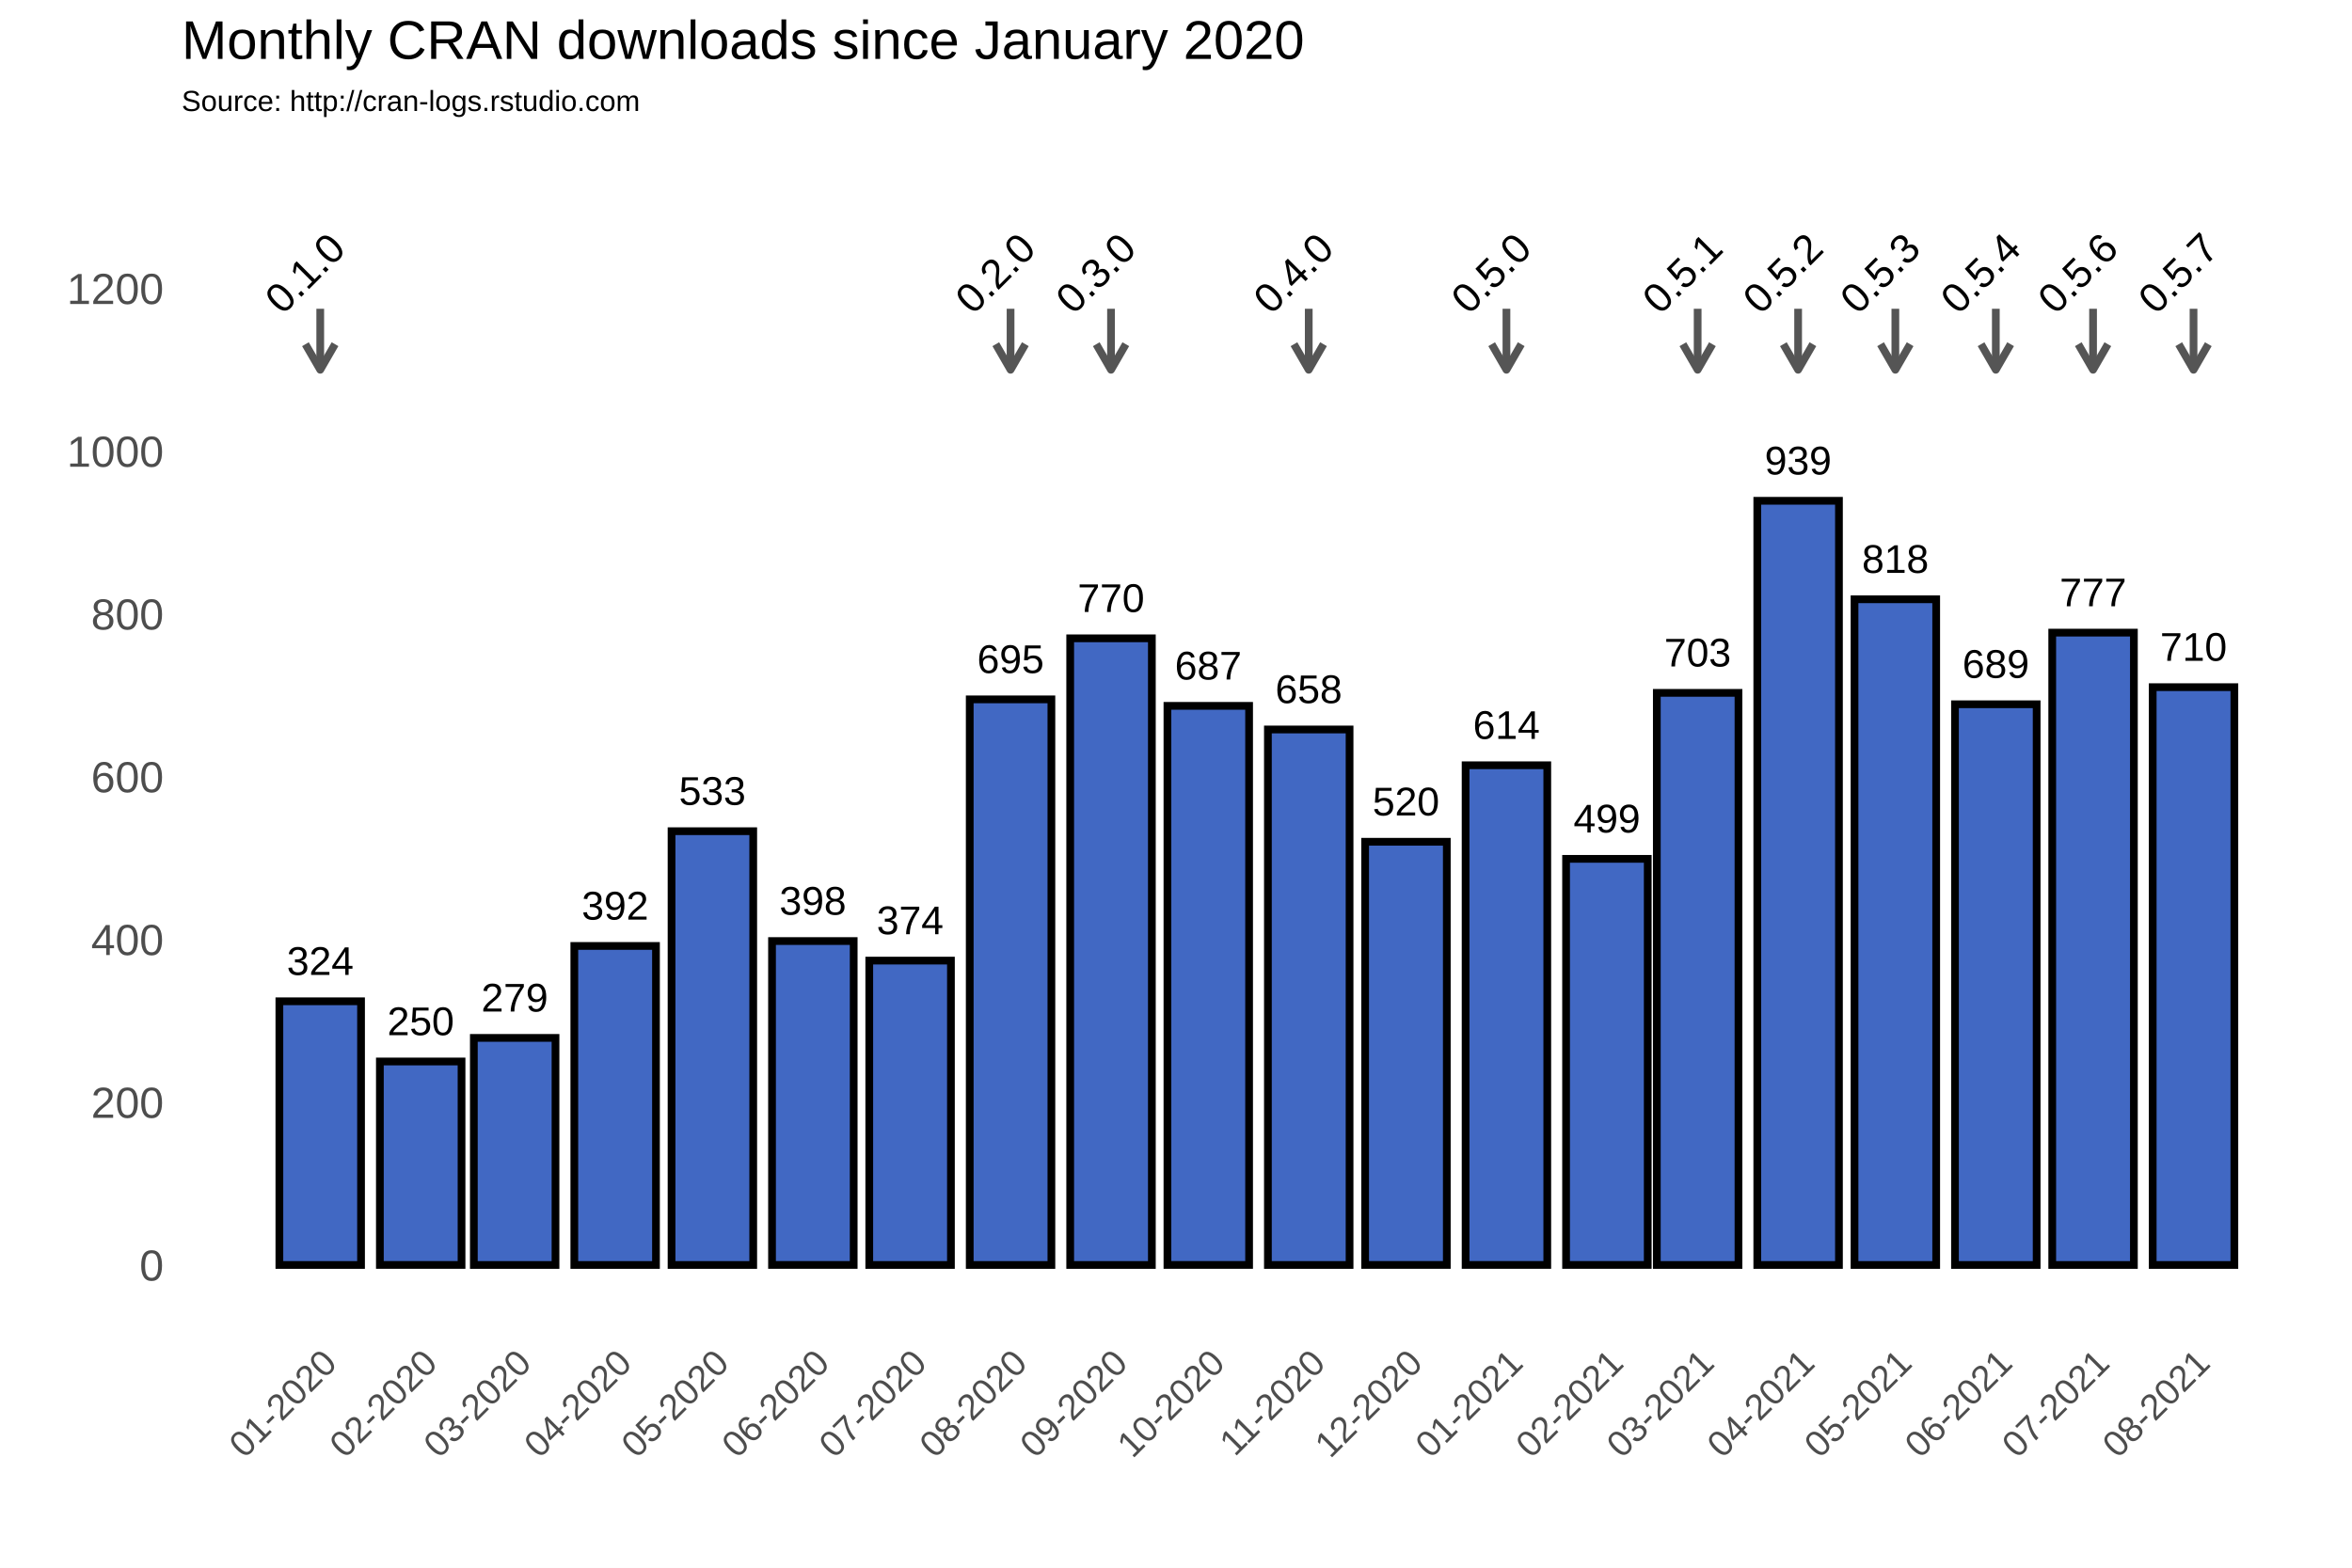
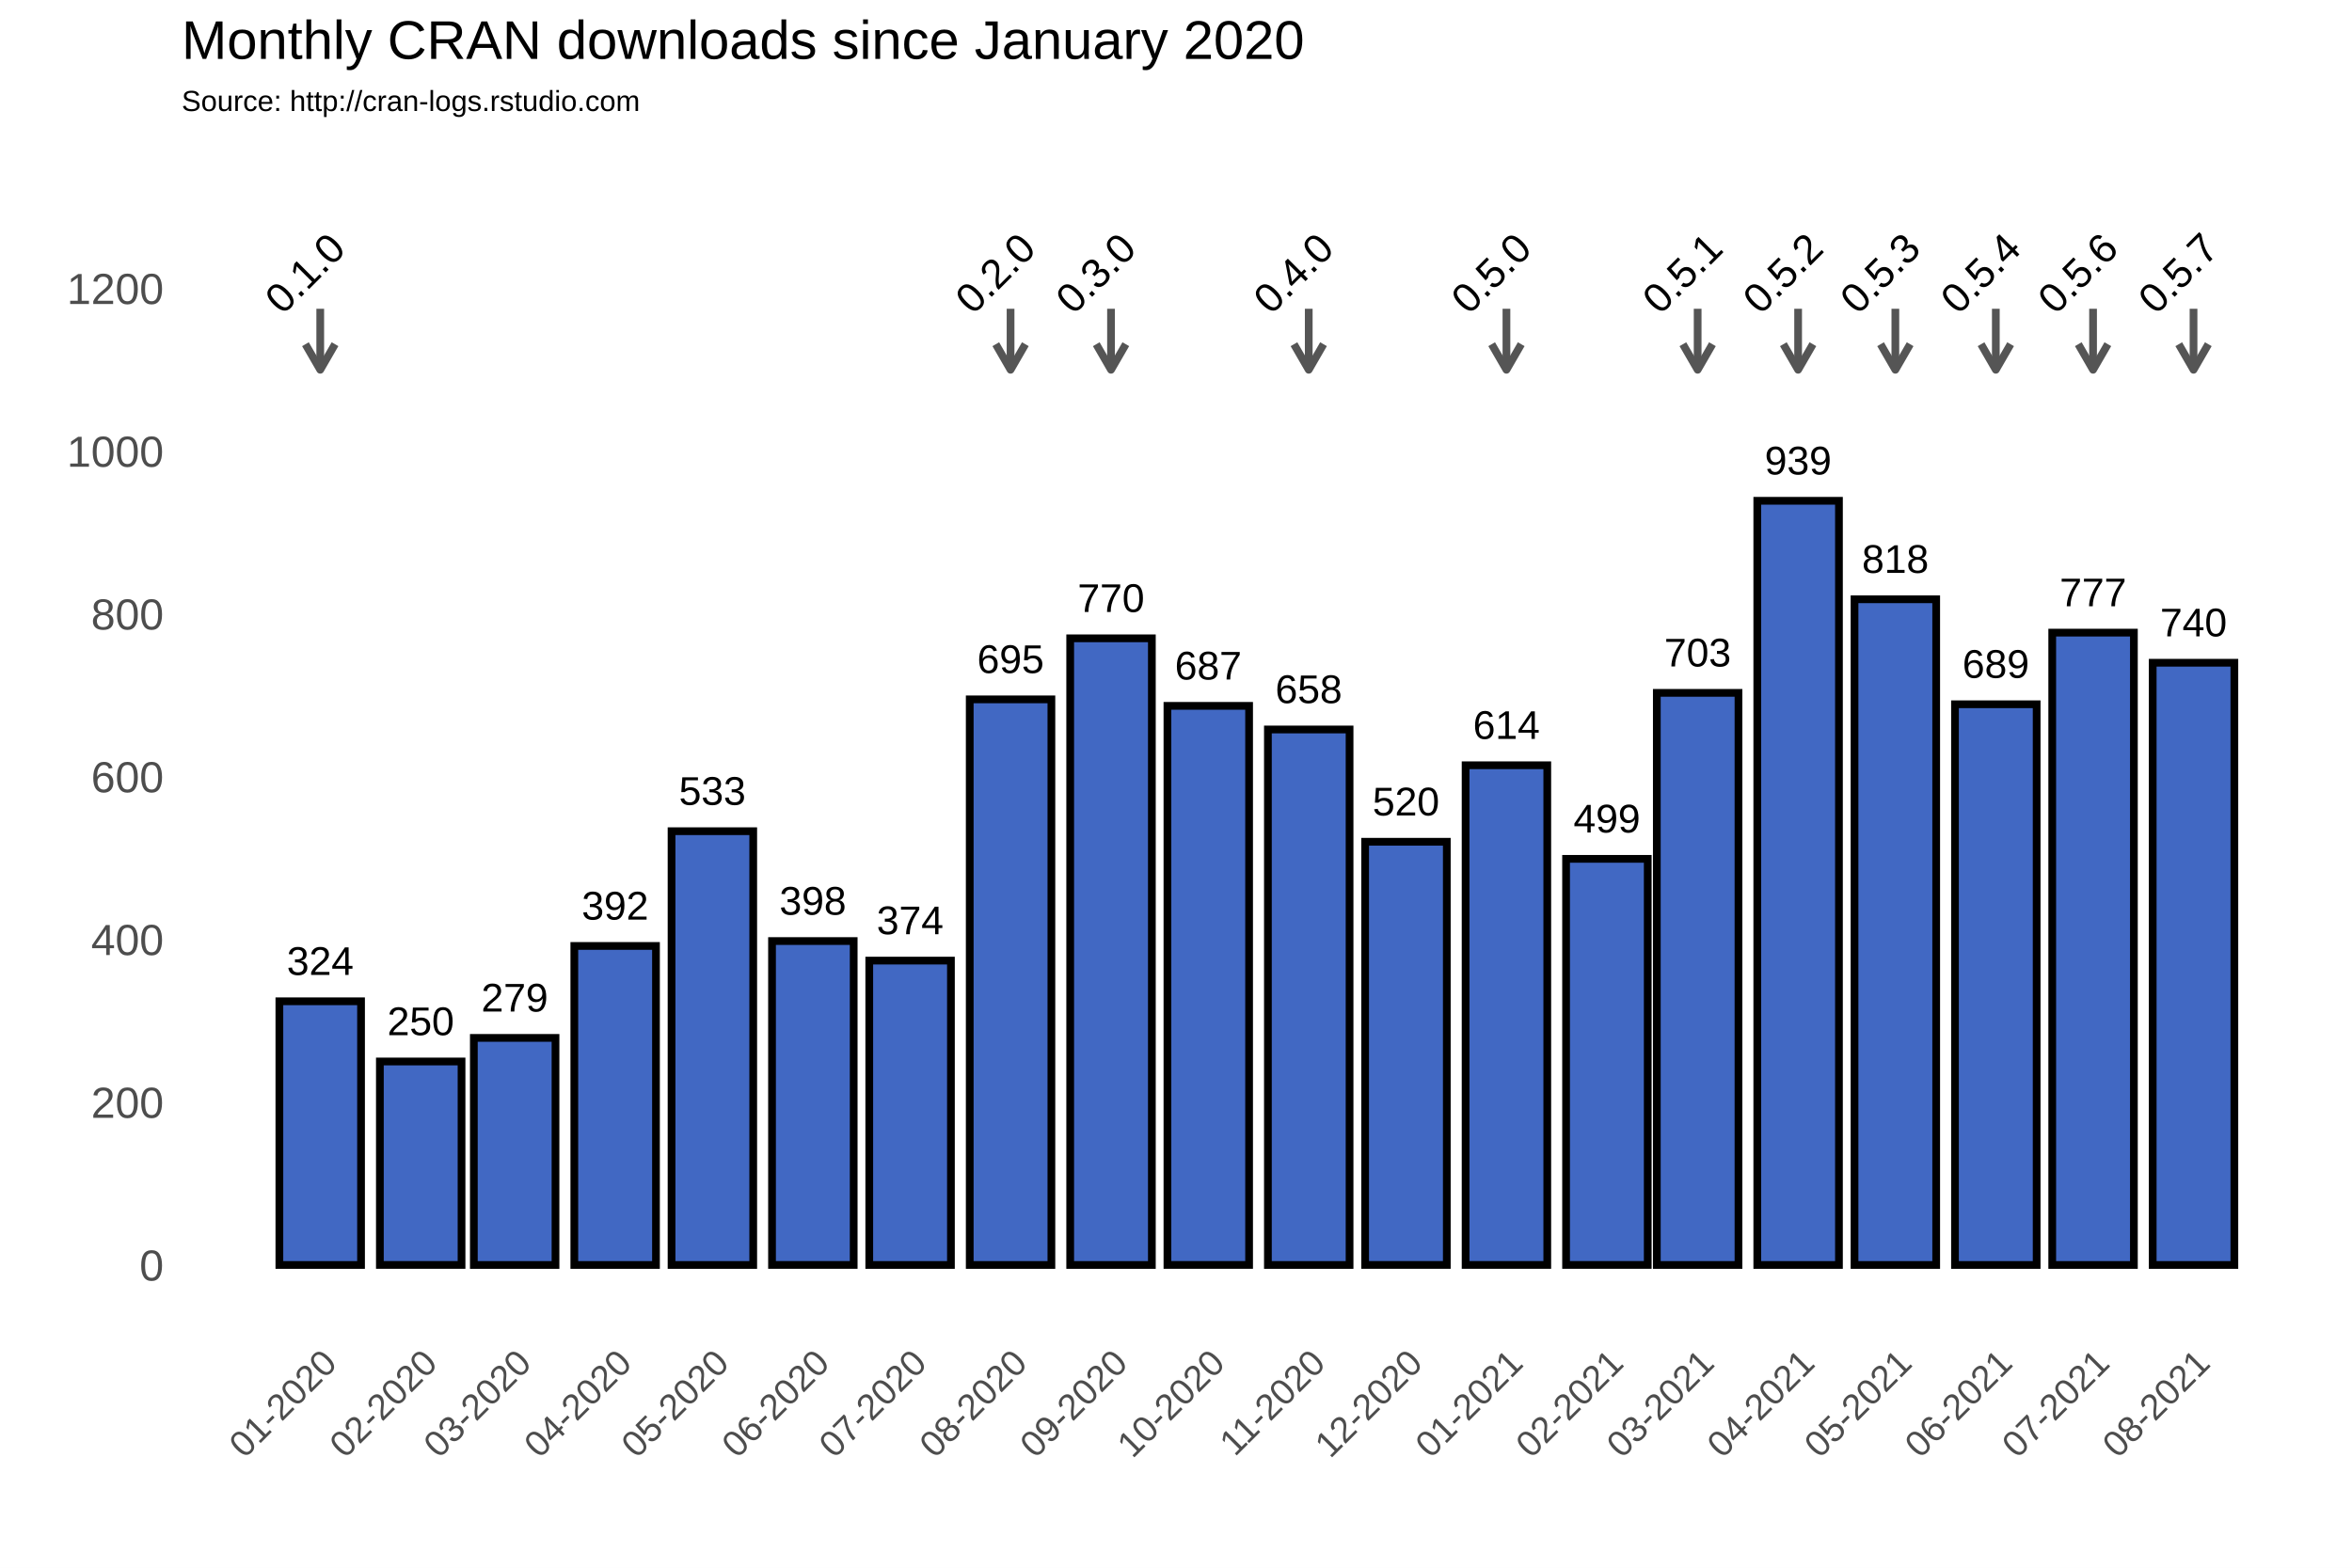
<svg xmlns="http://www.w3.org/2000/svg" class="svglite" width="648.00pt" height="432.00pt" viewBox="0 0 648.00 432.00">
  <defs>
    <style type="text/css">
    .svglite line, .svglite polyline, .svglite polygon, .svglite path, .svglite rect, .svglite circle {
      fill: none;
      stroke: #000000;
      stroke-linecap: round;
      stroke-linejoin: round;
      stroke-miterlimit: 10.00;
    }
  </style>
  </defs>
  <rect width="100%" height="100%" style="stroke: none; fill: #FFFFFF;" />
  <defs>
    <clipPath id="cpMC4wMHw2NDguMDB8MC4wMHw0MzIuMDA=">
      <rect x="0.00" y="0.00" width="648.00" height="432.00" />
    </clipPath>
  </defs>
  <g clip-path="url(#cpMC4wMHw2NDguMDB8MC4wMHw0MzIuMDA=)">
    <rect x="0.00" y="0.00" width="648.00" height="432.00" style="stroke-width: 1.07; stroke: #FFFFFF; fill: #FFFFFF;" />
  </g>
  <defs>
    <clipPath id="cpNTAuMDR8NjQyLjUyfDM3Ljc2fDM2My4zOA==">
      <rect x="50.04" y="37.76" width="592.48" height="325.62" />
    </clipPath>
  </defs>
  <g clip-path="url(#cpNTAuMDR8NjQyLjUyfDM3Ljc2fDM2My4zOA==)">
    <rect x="50.04" y="37.76" width="592.48" height="325.62" style="stroke-width: 1.07; stroke: none;" />
    <polyline points="50.04,326.15 642.52,326.15 " style="stroke-width: 0.53; stroke: #FFFFFF; stroke-linecap: butt;" />
    <polyline points="50.04,281.30 642.52,281.30 " style="stroke-width: 0.53; stroke: #FFFFFF; stroke-linecap: butt;" />
    <polyline points="50.04,236.45 642.52,236.45 " style="stroke-width: 0.53; stroke: #FFFFFF; stroke-linecap: butt;" />
    <polyline points="50.04,191.60 642.52,191.60 " style="stroke-width: 0.53; stroke: #FFFFFF; stroke-linecap: butt;" />
    <polyline points="50.04,146.75 642.52,146.75 " style="stroke-width: 0.53; stroke: #FFFFFF; stroke-linecap: butt;" />
    <polyline points="50.04,101.90 642.52,101.90 " style="stroke-width: 0.53; stroke: #FFFFFF; stroke-linecap: butt;" />
    <polyline points="50.04,57.04 642.52,57.04 " style="stroke-width: 0.53; stroke: #FFFFFF; stroke-linecap: butt;" />
    <polyline points="60.54,363.38 60.54,37.76 " style="stroke-width: 0.53; stroke: #FFFFFF; stroke-linecap: butt;" />
    <polyline points="74.38,363.38 74.38,37.76 " style="stroke-width: 0.53; stroke: #FFFFFF; stroke-linecap: butt;" />
    <polyline points="102.07,363.38 102.07,37.76 " style="stroke-width: 0.53; stroke: #FFFFFF; stroke-linecap: butt;" />
    <polyline points="128.85,363.38 128.85,37.76 " style="stroke-width: 0.53; stroke: #FFFFFF; stroke-linecap: butt;" />
    <polyline points="155.64,363.38 155.64,37.76 " style="stroke-width: 0.53; stroke: #FFFFFF; stroke-linecap: butt;" />
    <polyline points="182.88,363.38 182.88,37.76 " style="stroke-width: 0.53; stroke: #FFFFFF; stroke-linecap: butt;" />
    <polyline points="210.11,363.38 210.11,37.76 " style="stroke-width: 0.53; stroke: #FFFFFF; stroke-linecap: butt;" />
    <polyline points="237.34,363.38 237.34,37.76 " style="stroke-width: 0.53; stroke: #FFFFFF; stroke-linecap: butt;" />
    <polyline points="264.58,363.38 264.58,37.76 " style="stroke-width: 0.53; stroke: #FFFFFF; stroke-linecap: butt;" />
    <polyline points="292.26,363.38 292.26,37.76 " style="stroke-width: 0.53; stroke: #FFFFFF; stroke-linecap: butt;" />
    <polyline points="319.49,363.38 319.49,37.76 " style="stroke-width: 0.53; stroke: #FFFFFF; stroke-linecap: butt;" />
    <polyline points="346.73,363.38 346.73,37.76 " style="stroke-width: 0.53; stroke: #FFFFFF; stroke-linecap: butt;" />
    <polyline points="373.96,363.38 373.96,37.76 " style="stroke-width: 0.53; stroke: #FFFFFF; stroke-linecap: butt;" />
    <polyline points="401.20,363.38 401.20,37.76 " style="stroke-width: 0.53; stroke: #FFFFFF; stroke-linecap: butt;" />
    <polyline points="428.88,363.38 428.88,37.76 " style="stroke-width: 0.53; stroke: #FFFFFF; stroke-linecap: butt;" />
    <polyline points="455.22,363.38 455.22,37.76 " style="stroke-width: 0.53; stroke: #FFFFFF; stroke-linecap: butt;" />
    <polyline points="481.56,363.38 481.56,37.76 " style="stroke-width: 0.53; stroke: #FFFFFF; stroke-linecap: butt;" />
    <polyline points="508.80,363.38 508.80,37.76 " style="stroke-width: 0.53; stroke: #FFFFFF; stroke-linecap: butt;" />
    <polyline points="536.03,363.38 536.03,37.76 " style="stroke-width: 0.53; stroke: #FFFFFF; stroke-linecap: butt;" />
    <polyline points="563.26,363.38 563.26,37.76 " style="stroke-width: 0.53; stroke: #FFFFFF; stroke-linecap: butt;" />
    <polyline points="590.50,363.38 590.50,37.76 " style="stroke-width: 0.53; stroke: #FFFFFF; stroke-linecap: butt;" />
    <polyline points="618.18,363.38 618.18,37.76 " style="stroke-width: 0.53; stroke: #FFFFFF; stroke-linecap: butt;" />
    <polyline points="632.02,363.38 632.02,37.76 " style="stroke-width: 0.53; stroke: #FFFFFF; stroke-linecap: butt;" />
    <polyline points="50.04,348.58 642.52,348.58 " style="stroke-width: 1.07; stroke: #FFFFFF; stroke-linecap: butt;" />
    <polyline points="50.04,303.73 642.52,303.73 " style="stroke-width: 1.07; stroke: #FFFFFF; stroke-linecap: butt;" />
    <polyline points="50.04,258.88 642.52,258.88 " style="stroke-width: 1.07; stroke: #FFFFFF; stroke-linecap: butt;" />
    <polyline points="50.04,214.02 642.52,214.02 " style="stroke-width: 1.07; stroke: #FFFFFF; stroke-linecap: butt;" />
    <polyline points="50.04,169.17 642.52,169.17 " style="stroke-width: 1.07; stroke: #FFFFFF; stroke-linecap: butt;" />
    <polyline points="50.04,124.32 642.52,124.32 " style="stroke-width: 1.07; stroke: #FFFFFF; stroke-linecap: butt;" />
    <polyline points="50.04,79.47 642.52,79.47 " style="stroke-width: 1.07; stroke: #FFFFFF; stroke-linecap: butt;" />
    <polyline points="88.23,363.38 88.23,37.76 " style="stroke-width: 1.07; stroke: #FFFFFF; stroke-linecap: butt;" />
    <polyline points="115.91,363.38 115.91,37.76 " style="stroke-width: 1.07; stroke: #FFFFFF; stroke-linecap: butt;" />
    <polyline points="141.80,363.38 141.80,37.76 " style="stroke-width: 1.07; stroke: #FFFFFF; stroke-linecap: butt;" />
    <polyline points="169.48,363.38 169.48,37.76 " style="stroke-width: 1.07; stroke: #FFFFFF; stroke-linecap: butt;" />
    <polyline points="196.27,363.38 196.27,37.76 " style="stroke-width: 1.07; stroke: #FFFFFF; stroke-linecap: butt;" />
    <polyline points="223.95,363.38 223.95,37.76 " style="stroke-width: 1.07; stroke: #FFFFFF; stroke-linecap: butt;" />
    <polyline points="250.74,363.38 250.74,37.76 " style="stroke-width: 1.07; stroke: #FFFFFF; stroke-linecap: butt;" />
    <polyline points="278.42,363.38 278.42,37.76 " style="stroke-width: 1.07; stroke: #FFFFFF; stroke-linecap: butt;" />
    <polyline points="306.10,363.38 306.10,37.76 " style="stroke-width: 1.07; stroke: #FFFFFF; stroke-linecap: butt;" />
    <polyline points="332.89,363.38 332.89,37.76 " style="stroke-width: 1.07; stroke: #FFFFFF; stroke-linecap: butt;" />
    <polyline points="360.57,363.38 360.57,37.76 " style="stroke-width: 1.07; stroke: #FFFFFF; stroke-linecap: butt;" />
    <polyline points="387.36,363.38 387.36,37.76 " style="stroke-width: 1.07; stroke: #FFFFFF; stroke-linecap: butt;" />
    <polyline points="415.04,363.38 415.04,37.76 " style="stroke-width: 1.07; stroke: #FFFFFF; stroke-linecap: butt;" />
    <polyline points="442.72,363.38 442.72,37.76 " style="stroke-width: 1.07; stroke: #FFFFFF; stroke-linecap: butt;" />
    <polyline points="467.72,363.38 467.72,37.76 " style="stroke-width: 1.07; stroke: #FFFFFF; stroke-linecap: butt;" />
    <polyline points="495.40,363.38 495.40,37.76 " style="stroke-width: 1.07; stroke: #FFFFFF; stroke-linecap: butt;" />
    <polyline points="522.19,363.38 522.19,37.76 " style="stroke-width: 1.07; stroke: #FFFFFF; stroke-linecap: butt;" />
    <polyline points="549.87,363.38 549.87,37.76 " style="stroke-width: 1.07; stroke: #FFFFFF; stroke-linecap: butt;" />
    <polyline points="576.66,363.38 576.66,37.76 " style="stroke-width: 1.07; stroke: #FFFFFF; stroke-linecap: butt;" />
    <polyline points="604.34,363.38 604.34,37.76 " style="stroke-width: 1.07; stroke: #FFFFFF; stroke-linecap: butt;" />
    <rect x="76.97" y="275.92" width="22.50" height="72.66" style="stroke-width: 2.13; stroke-linecap: square; stroke-linejoin: miter; fill: #4168C3;" />
    <rect x="104.66" y="292.51" width="22.50" height="56.06" style="stroke-width: 2.13; stroke-linecap: square; stroke-linejoin: miter; fill: #4168C3;" />
    <rect x="130.55" y="286.01" width="22.50" height="62.57" style="stroke-width: 2.13; stroke-linecap: square; stroke-linejoin: miter; fill: #4168C3;" />
    <rect x="158.23" y="260.67" width="22.50" height="87.91" style="stroke-width: 2.13; stroke-linecap: square; stroke-linejoin: miter; fill: #4168C3;" />
    <rect x="185.02" y="229.05" width="22.50" height="119.53" style="stroke-width: 2.13; stroke-linecap: square; stroke-linejoin: miter; fill: #4168C3;" />
    <rect x="212.70" y="259.32" width="22.50" height="89.25" style="stroke-width: 2.13; stroke-linecap: square; stroke-linejoin: miter; fill: #4168C3;" />
    <rect x="239.49" y="264.71" width="22.50" height="83.87" style="stroke-width: 2.13; stroke-linecap: square; stroke-linejoin: miter; fill: #4168C3;" />
    <rect x="267.17" y="192.72" width="22.50" height="155.86" style="stroke-width: 2.13; stroke-linecap: square; stroke-linejoin: miter; fill: #4168C3;" />
    <rect x="294.85" y="175.90" width="22.50" height="172.68" style="stroke-width: 2.13; stroke-linecap: square; stroke-linejoin: miter; fill: #4168C3;" />
    <rect x="321.64" y="194.51" width="22.50" height="154.06" style="stroke-width: 2.13; stroke-linecap: square; stroke-linejoin: miter; fill: #4168C3;" />
    <rect x="349.32" y="201.02" width="22.50" height="147.56" style="stroke-width: 2.13; stroke-linecap: square; stroke-linejoin: miter; fill: #4168C3;" />
    <rect x="376.11" y="231.96" width="22.50" height="116.61" style="stroke-width: 2.13; stroke-linecap: square; stroke-linejoin: miter; fill: #4168C3;" />
    <rect x="403.79" y="210.88" width="22.50" height="137.69" style="stroke-width: 2.13; stroke-linecap: square; stroke-linejoin: miter; fill: #4168C3;" />
    <rect x="431.47" y="236.67" width="22.50" height="111.90" style="stroke-width: 2.13; stroke-linecap: square; stroke-linejoin: miter; fill: #4168C3;" />
    <rect x="456.47" y="190.93" width="22.50" height="157.65" style="stroke-width: 2.13; stroke-linecap: square; stroke-linejoin: miter; fill: #4168C3;" />
    <rect x="484.15" y="138.00" width="22.50" height="210.58" style="stroke-width: 2.13; stroke-linecap: square; stroke-linejoin: miter; fill: #4168C3;" />
    <rect x="510.94" y="165.14" width="22.50" height="183.44" style="stroke-width: 2.13; stroke-linecap: square; stroke-linejoin: miter; fill: #4168C3;" />
    <rect x="538.62" y="194.07" width="22.50" height="154.51" style="stroke-width: 2.13; stroke-linecap: square; stroke-linejoin: miter; fill: #4168C3;" />
    <rect x="565.41" y="174.33" width="22.50" height="174.25" style="stroke-width: 2.13; stroke-linecap: square; stroke-linejoin: miter; fill: #4168C3;" />
-     <rect x="593.09" y="189.36" width="22.50" height="159.22" style="stroke-width: 2.13; stroke-linecap: square; stroke-linejoin: miter; fill: #4168C3;" />
+     <rect x="593.09" y="182.63" width="22.50" height="165.95" style="stroke-width: 2.13; stroke-linecap: square; stroke-linejoin: miter; fill: #4168C3;" />
    <text x="88.23" y="268.66" text-anchor="middle" style="font-size: 11.04px; font-family: Arial;" textLength="18.40px" lengthAdjust="spacingAndGlyphs">324</text>
    <text x="115.91" y="285.25" text-anchor="middle" style="font-size: 11.04px; font-family: Arial;" textLength="18.40px" lengthAdjust="spacingAndGlyphs">250</text>
    <text x="141.80" y="278.75" text-anchor="middle" style="font-size: 11.04px; font-family: Arial;" textLength="18.40px" lengthAdjust="spacingAndGlyphs">279</text>
    <text x="169.48" y="253.41" text-anchor="middle" style="font-size: 11.04px; font-family: Arial;" textLength="18.40px" lengthAdjust="spacingAndGlyphs">392</text>
    <text x="196.27" y="221.79" text-anchor="middle" style="font-size: 11.04px; font-family: Arial;" textLength="18.40px" lengthAdjust="spacingAndGlyphs">533</text>
    <text x="223.95" y="252.06" text-anchor="middle" style="font-size: 11.04px; font-family: Arial;" textLength="18.40px" lengthAdjust="spacingAndGlyphs">398</text>
    <text x="250.74" y="257.44" text-anchor="middle" style="font-size: 11.04px; font-family: Arial;" textLength="18.40px" lengthAdjust="spacingAndGlyphs">374</text>
    <text x="278.42" y="185.46" text-anchor="middle" style="font-size: 11.04px; font-family: Arial;" textLength="18.40px" lengthAdjust="spacingAndGlyphs">695</text>
    <text x="306.10" y="168.64" text-anchor="middle" style="font-size: 11.04px; font-family: Arial;" textLength="18.40px" lengthAdjust="spacingAndGlyphs">770</text>
    <text x="332.89" y="187.25" text-anchor="middle" style="font-size: 11.04px; font-family: Arial;" textLength="18.40px" lengthAdjust="spacingAndGlyphs">687</text>
    <text x="360.57" y="193.75" text-anchor="middle" style="font-size: 11.04px; font-family: Arial;" textLength="18.40px" lengthAdjust="spacingAndGlyphs">658</text>
    <text x="387.36" y="224.70" text-anchor="middle" style="font-size: 11.04px; font-family: Arial;" textLength="18.40px" lengthAdjust="spacingAndGlyphs">520</text>
    <text x="415.04" y="203.62" text-anchor="middle" style="font-size: 11.04px; font-family: Arial;" textLength="18.40px" lengthAdjust="spacingAndGlyphs">614</text>
    <text x="442.72" y="229.41" text-anchor="middle" style="font-size: 11.04px; font-family: Arial;" textLength="18.40px" lengthAdjust="spacingAndGlyphs">499</text>
    <text x="467.72" y="183.66" text-anchor="middle" style="font-size: 11.04px; font-family: Arial;" textLength="18.40px" lengthAdjust="spacingAndGlyphs">703</text>
    <text x="495.40" y="130.74" text-anchor="middle" style="font-size: 11.04px; font-family: Arial;" textLength="18.40px" lengthAdjust="spacingAndGlyphs">939</text>
    <text x="522.19" y="157.87" text-anchor="middle" style="font-size: 11.04px; font-family: Arial;" textLength="18.40px" lengthAdjust="spacingAndGlyphs">818</text>
    <text x="549.87" y="186.80" text-anchor="middle" style="font-size: 11.04px; font-family: Arial;" textLength="18.40px" lengthAdjust="spacingAndGlyphs">689</text>
    <text x="576.66" y="167.07" text-anchor="middle" style="font-size: 11.04px; font-family: Arial;" textLength="18.40px" lengthAdjust="spacingAndGlyphs">777</text>
-     <text x="604.34" y="182.09" text-anchor="middle" style="font-size: 11.04px; font-family: Arial;" textLength="18.40px" lengthAdjust="spacingAndGlyphs">710</text>
+     <text x="604.34" y="175.36" text-anchor="middle" style="font-size: 11.04px; font-family: Arial;" textLength="18.40px" lengthAdjust="spacingAndGlyphs">740</text>
    <line x1="88.23" y1="85.08" x2="88.23" y2="101.90" style="stroke-width: 2.13; stroke: #555555; stroke-linecap: butt;" />
    <polyline points="84.15,94.85 88.23,101.90 92.30,94.85 " style="stroke-width: 2.13; stroke: #555555; stroke-linecap: butt;" />
    <line x1="278.42" y1="85.08" x2="278.42" y2="101.90" style="stroke-width: 2.13; stroke: #555555; stroke-linecap: butt;" />
    <polyline points="274.35,94.85 278.42,101.90 282.49,94.85 " style="stroke-width: 2.13; stroke: #555555; stroke-linecap: butt;" />
    <line x1="306.10" y1="85.08" x2="306.10" y2="101.90" style="stroke-width: 2.13; stroke: #555555; stroke-linecap: butt;" />
    <polyline points="302.03,94.85 306.10,101.90 310.17,94.85 " style="stroke-width: 2.13; stroke: #555555; stroke-linecap: butt;" />
    <line x1="360.57" y1="85.08" x2="360.57" y2="101.90" style="stroke-width: 2.13; stroke: #555555; stroke-linecap: butt;" />
    <polyline points="356.50,94.85 360.57,101.90 364.64,94.85 " style="stroke-width: 2.13; stroke: #555555; stroke-linecap: butt;" />
    <line x1="415.04" y1="85.08" x2="415.04" y2="101.90" style="stroke-width: 2.13; stroke: #555555; stroke-linecap: butt;" />
    <polyline points="410.97,94.85 415.04,101.90 419.11,94.85 " style="stroke-width: 2.13; stroke: #555555; stroke-linecap: butt;" />
    <line x1="467.72" y1="85.08" x2="467.72" y2="101.90" style="stroke-width: 2.13; stroke: #555555; stroke-linecap: butt;" />
    <polyline points="463.65,94.85 467.72,101.90 471.79,94.85 " style="stroke-width: 2.13; stroke: #555555; stroke-linecap: butt;" />
    <line x1="495.40" y1="85.08" x2="495.40" y2="101.90" style="stroke-width: 2.13; stroke: #555555; stroke-linecap: butt;" />
    <polyline points="491.33,94.85 495.40,101.90 499.47,94.85 " style="stroke-width: 2.13; stroke: #555555; stroke-linecap: butt;" />
    <line x1="522.19" y1="85.08" x2="522.19" y2="101.90" style="stroke-width: 2.13; stroke: #555555; stroke-linecap: butt;" />
    <polyline points="518.12,94.85 522.19,101.90 526.26,94.85 " style="stroke-width: 2.13; stroke: #555555; stroke-linecap: butt;" />
    <line x1="549.87" y1="85.08" x2="549.87" y2="101.90" style="stroke-width: 2.13; stroke: #555555; stroke-linecap: butt;" />
    <polyline points="545.80,94.85 549.87,101.90 553.94,94.85 " style="stroke-width: 2.13; stroke: #555555; stroke-linecap: butt;" />
    <line x1="576.66" y1="85.08" x2="576.66" y2="101.90" style="stroke-width: 2.13; stroke: #555555; stroke-linecap: butt;" />
    <polyline points="572.59,94.85 576.66,101.90 580.73,94.85 " style="stroke-width: 2.13; stroke: #555555; stroke-linecap: butt;" />
    <line x1="604.34" y1="85.08" x2="604.34" y2="101.90" style="stroke-width: 2.13; stroke: #555555; stroke-linecap: butt;" />
    <polyline points="600.27,94.85 604.34,101.90 608.41,94.85 " style="stroke-width: 2.13; stroke: #555555; stroke-linecap: butt;" />
    <text transform="translate(86.79,78.03) rotate(-45)" text-anchor="middle" style="font-size: 11.38px; font-family: Arial;" textLength="25.31px" lengthAdjust="spacingAndGlyphs">0.1.0</text>
    <text transform="translate(276.98,78.03) rotate(-45)" text-anchor="middle" style="font-size: 11.38px; font-family: Arial;" textLength="25.31px" lengthAdjust="spacingAndGlyphs">0.2.0</text>
    <text transform="translate(304.66,78.03) rotate(-45)" text-anchor="middle" style="font-size: 11.38px; font-family: Arial;" textLength="25.31px" lengthAdjust="spacingAndGlyphs">0.3.0</text>
    <text transform="translate(359.13,78.03) rotate(-45)" text-anchor="middle" style="font-size: 11.38px; font-family: Arial;" textLength="25.31px" lengthAdjust="spacingAndGlyphs">0.4.0</text>
    <text transform="translate(413.60,78.03) rotate(-45)" text-anchor="middle" style="font-size: 11.38px; font-family: Arial;" textLength="25.31px" lengthAdjust="spacingAndGlyphs">0.5.0</text>
    <text transform="translate(466.28,78.03) rotate(-45)" text-anchor="middle" style="font-size: 11.38px; font-family: Arial;" textLength="25.31px" lengthAdjust="spacingAndGlyphs">0.5.1</text>
    <text transform="translate(493.96,78.03) rotate(-45)" text-anchor="middle" style="font-size: 11.38px; font-family: Arial;" textLength="25.31px" lengthAdjust="spacingAndGlyphs">0.5.2</text>
    <text transform="translate(520.75,78.03) rotate(-45)" text-anchor="middle" style="font-size: 11.38px; font-family: Arial;" textLength="25.31px" lengthAdjust="spacingAndGlyphs">0.5.3</text>
    <text transform="translate(548.43,78.03) rotate(-45)" text-anchor="middle" style="font-size: 11.38px; font-family: Arial;" textLength="25.31px" lengthAdjust="spacingAndGlyphs">0.5.4</text>
    <text transform="translate(575.22,78.03) rotate(-45)" text-anchor="middle" style="font-size: 11.38px; font-family: Arial;" textLength="25.31px" lengthAdjust="spacingAndGlyphs">0.5.6</text>
    <text transform="translate(602.90,78.03) rotate(-45)" text-anchor="middle" style="font-size: 11.38px; font-family: Arial;" textLength="25.31px" lengthAdjust="spacingAndGlyphs">0.5.7</text>
  </g>
  <g clip-path="url(#cpMC4wMHw2NDguMDB8MC4wMHw0MzIuMDA=)">
    <text x="45.11" y="352.88" text-anchor="end" style="font-size: 12.00px; fill: #4D4D4D; font-family: Arial;" textLength="6.67px" lengthAdjust="spacingAndGlyphs">0</text>
    <text x="45.11" y="308.03" text-anchor="end" style="font-size: 12.00px; fill: #4D4D4D; font-family: Arial;" textLength="20.02px" lengthAdjust="spacingAndGlyphs">200</text>
    <text x="45.11" y="263.17" text-anchor="end" style="font-size: 12.00px; fill: #4D4D4D; font-family: Arial;" textLength="20.02px" lengthAdjust="spacingAndGlyphs">400</text>
    <text x="45.11" y="218.32" text-anchor="end" style="font-size: 12.00px; fill: #4D4D4D; font-family: Arial;" textLength="20.02px" lengthAdjust="spacingAndGlyphs">600</text>
    <text x="45.11" y="173.47" text-anchor="end" style="font-size: 12.00px; fill: #4D4D4D; font-family: Arial;" textLength="20.02px" lengthAdjust="spacingAndGlyphs">800</text>
    <text x="45.11" y="128.62" text-anchor="end" style="font-size: 12.00px; fill: #4D4D4D; font-family: Arial;" textLength="26.70px" lengthAdjust="spacingAndGlyphs">1000</text>
    <text x="45.11" y="83.77" text-anchor="end" style="font-size: 12.00px; fill: #4D4D4D; font-family: Arial;" textLength="26.70px" lengthAdjust="spacingAndGlyphs">1200</text>
    <text transform="translate(93.29,376.17) rotate(-45)" text-anchor="end" style="font-size: 10.00px; fill: #4D4D4D; font-family: Arial;" textLength="36.73px" lengthAdjust="spacingAndGlyphs">01-2020</text>
    <text transform="translate(120.97,376.17) rotate(-45)" text-anchor="end" style="font-size: 10.00px; fill: #4D4D4D; font-family: Arial;" textLength="36.73px" lengthAdjust="spacingAndGlyphs">02-2020</text>
    <text transform="translate(146.87,376.17) rotate(-45)" text-anchor="end" style="font-size: 10.00px; fill: #4D4D4D; font-family: Arial;" textLength="36.73px" lengthAdjust="spacingAndGlyphs">03-2020</text>
    <text transform="translate(174.55,376.17) rotate(-45)" text-anchor="end" style="font-size: 10.00px; fill: #4D4D4D; font-family: Arial;" textLength="36.73px" lengthAdjust="spacingAndGlyphs">04-2020</text>
    <text transform="translate(201.34,376.17) rotate(-45)" text-anchor="end" style="font-size: 10.00px; fill: #4D4D4D; font-family: Arial;" textLength="36.73px" lengthAdjust="spacingAndGlyphs">05-2020</text>
    <text transform="translate(229.02,376.17) rotate(-45)" text-anchor="end" style="font-size: 10.00px; fill: #4D4D4D; font-family: Arial;" textLength="36.73px" lengthAdjust="spacingAndGlyphs">06-2020</text>
    <text transform="translate(255.80,376.17) rotate(-45)" text-anchor="end" style="font-size: 10.00px; fill: #4D4D4D; font-family: Arial;" textLength="36.73px" lengthAdjust="spacingAndGlyphs">07-2020</text>
    <text transform="translate(283.49,376.17) rotate(-45)" text-anchor="end" style="font-size: 10.00px; fill: #4D4D4D; font-family: Arial;" textLength="36.73px" lengthAdjust="spacingAndGlyphs">08-2020</text>
    <text transform="translate(311.17,376.17) rotate(-45)" text-anchor="end" style="font-size: 10.00px; fill: #4D4D4D; font-family: Arial;" textLength="36.73px" lengthAdjust="spacingAndGlyphs">09-2020</text>
    <text transform="translate(337.95,376.17) rotate(-45)" text-anchor="end" style="font-size: 10.00px; fill: #4D4D4D; font-family: Arial;" textLength="36.73px" lengthAdjust="spacingAndGlyphs">10-2020</text>
    <text transform="translate(365.63,376.17) rotate(-45)" text-anchor="end" style="font-size: 10.00px; fill: #4D4D4D; font-family: Arial;" textLength="35.99px" lengthAdjust="spacingAndGlyphs">11-2020</text>
    <text transform="translate(392.42,376.17) rotate(-45)" text-anchor="end" style="font-size: 10.00px; fill: #4D4D4D; font-family: Arial;" textLength="36.73px" lengthAdjust="spacingAndGlyphs">12-2020</text>
    <text transform="translate(420.10,376.17) rotate(-45)" text-anchor="end" style="font-size: 10.00px; fill: #4D4D4D; font-family: Arial;" textLength="36.73px" lengthAdjust="spacingAndGlyphs">01-2021</text>
    <text transform="translate(447.78,376.17) rotate(-45)" text-anchor="end" style="font-size: 10.00px; fill: #4D4D4D; font-family: Arial;" textLength="36.73px" lengthAdjust="spacingAndGlyphs">02-2021</text>
    <text transform="translate(472.79,376.17) rotate(-45)" text-anchor="end" style="font-size: 10.00px; fill: #4D4D4D; font-family: Arial;" textLength="36.73px" lengthAdjust="spacingAndGlyphs">03-2021</text>
    <text transform="translate(500.47,376.17) rotate(-45)" text-anchor="end" style="font-size: 10.00px; fill: #4D4D4D; font-family: Arial;" textLength="36.73px" lengthAdjust="spacingAndGlyphs">04-2021</text>
    <text transform="translate(527.25,376.17) rotate(-45)" text-anchor="end" style="font-size: 10.00px; fill: #4D4D4D; font-family: Arial;" textLength="36.73px" lengthAdjust="spacingAndGlyphs">05-2021</text>
    <text transform="translate(554.94,376.17) rotate(-45)" text-anchor="end" style="font-size: 10.00px; fill: #4D4D4D; font-family: Arial;" textLength="36.73px" lengthAdjust="spacingAndGlyphs">06-2021</text>
    <text transform="translate(581.72,376.17) rotate(-45)" text-anchor="end" style="font-size: 10.00px; fill: #4D4D4D; font-family: Arial;" textLength="36.73px" lengthAdjust="spacingAndGlyphs">07-2021</text>
    <text transform="translate(609.40,376.17) rotate(-45)" text-anchor="end" style="font-size: 10.00px; fill: #4D4D4D; font-family: Arial;" textLength="36.73px" lengthAdjust="spacingAndGlyphs">08-2021</text>
    <text x="50.04" y="30.59" style="font-size: 8.00px; font-family: Arial;" textLength="126.32px" lengthAdjust="spacingAndGlyphs">Source: http://cran-logs.rstudio.com</text>
    <text x="50.04" y="16.22" style="font-size: 15.00px; font-family: Arial;" textLength="309.25px" lengthAdjust="spacingAndGlyphs">Monthly CRAN downloads since January 2020</text>
  </g>
</svg>
